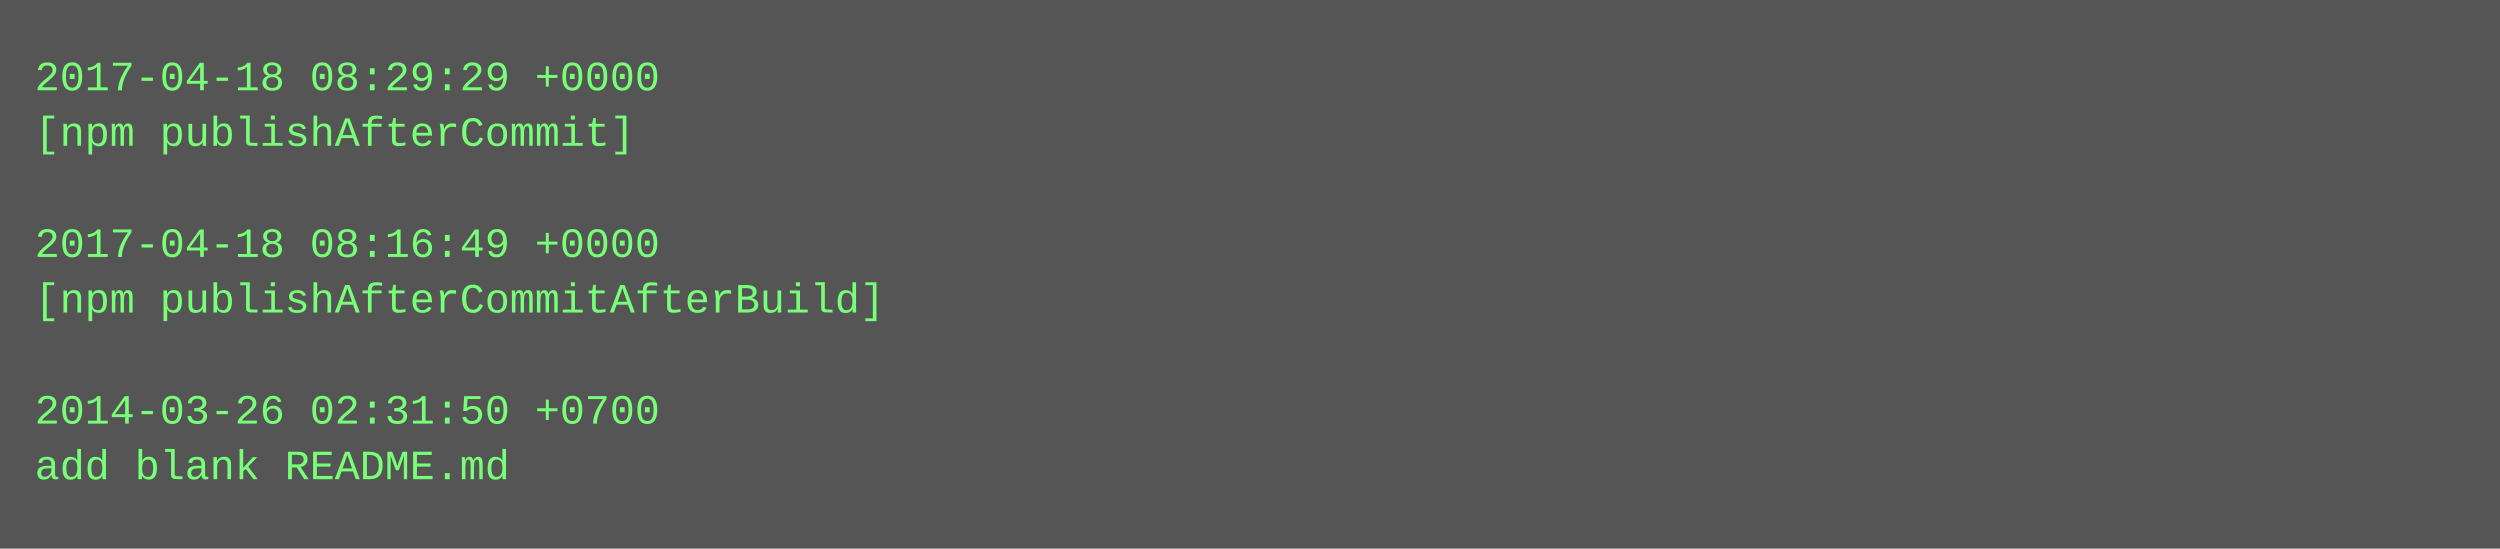
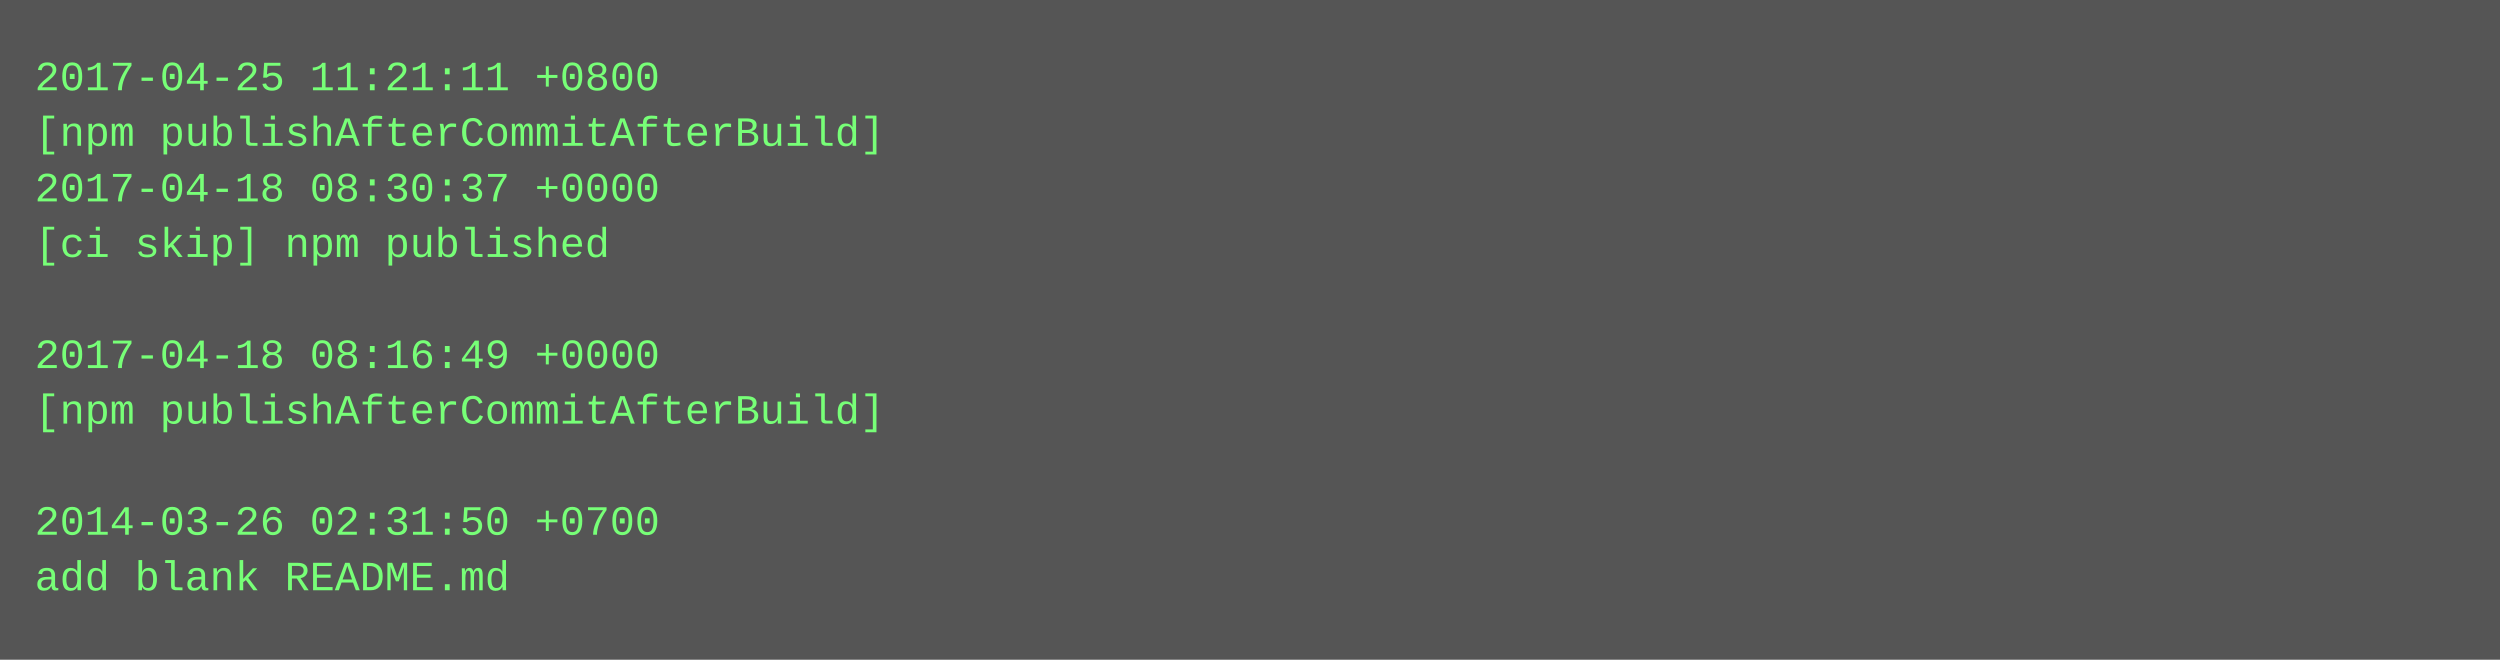
- <svg xmlns="http://www.w3.org/2000/svg" height="158" width="720">
-   <rect height="158" fill="#555" width="720" />
+ <svg xmlns="http://www.w3.org/2000/svg" height="190" width="720">
+   <rect height="190" fill="#555" width="720" />
  <text fill="#7f7" font-family="Courier New" font-size="12" xml:space="preserve">
-     <tspan x="10" y="26">2017-04-18 08:29:29 +0000</tspan>
-     <tspan x="10" y="42">[npm publishAfterCommit]</tspan>
-     <tspan x="10" y="58" />
-     <tspan x="10" y="74">2017-04-18 08:16:49 +0000</tspan>
-     <tspan x="10" y="90">[npm publishAfterCommitAfterBuild]</tspan>
-     <tspan x="10" y="106" />
-     <tspan x="10" y="122">2014-03-26 02:31:50 +0700</tspan>
-     <tspan x="10" y="138">add blank README.md</tspan>
+     <tspan x="10" y="26">2017-04-25 11:21:11 +0800</tspan>
+     <tspan x="10" y="42">[npm publishAfterCommitAfterBuild]</tspan>
+     <tspan x="10" y="58">2017-04-18 08:30:37 +0000</tspan>
+     <tspan x="10" y="74">[ci skip] npm published</tspan>
+     <tspan x="10" y="90" />
+     <tspan x="10" y="106">2017-04-18 08:16:49 +0000</tspan>
+     <tspan x="10" y="122">[npm publishAfterCommitAfterBuild]</tspan>
+     <tspan x="10" y="138" />
+     <tspan x="10" y="154">2014-03-26 02:31:50 +0700</tspan>
+     <tspan x="10" y="170">add blank README.md</tspan>
  </text>
</svg>
